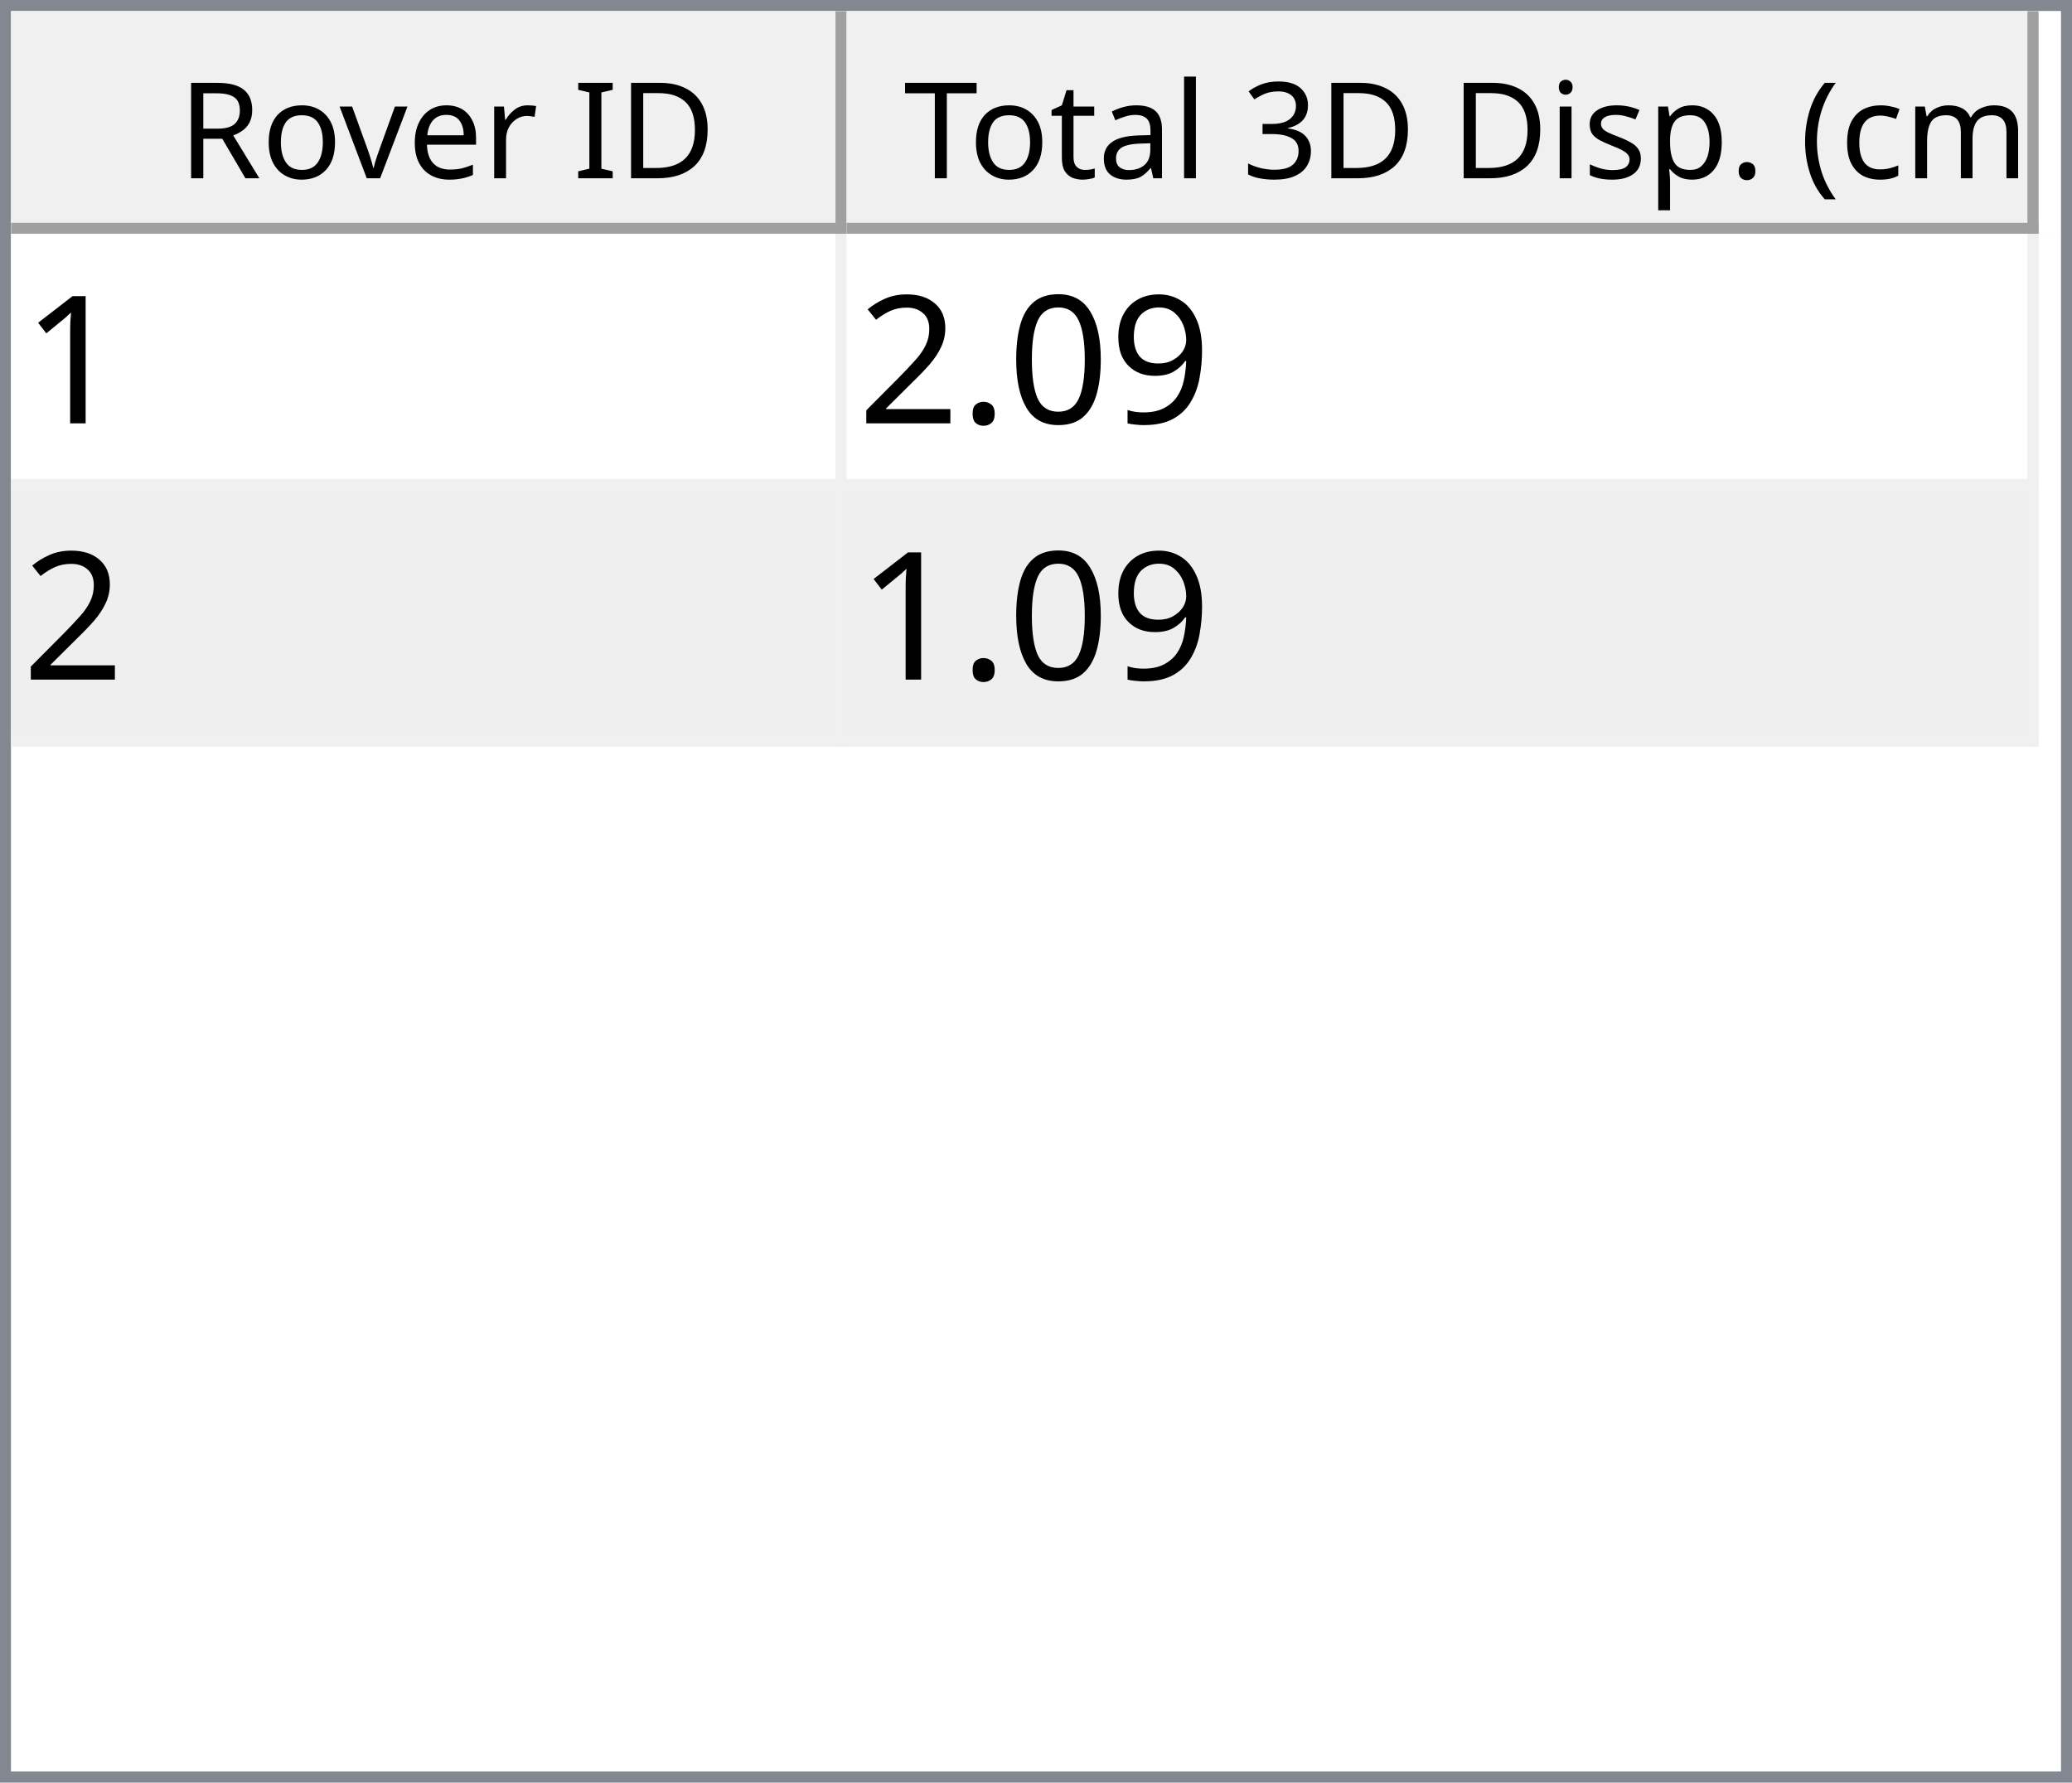
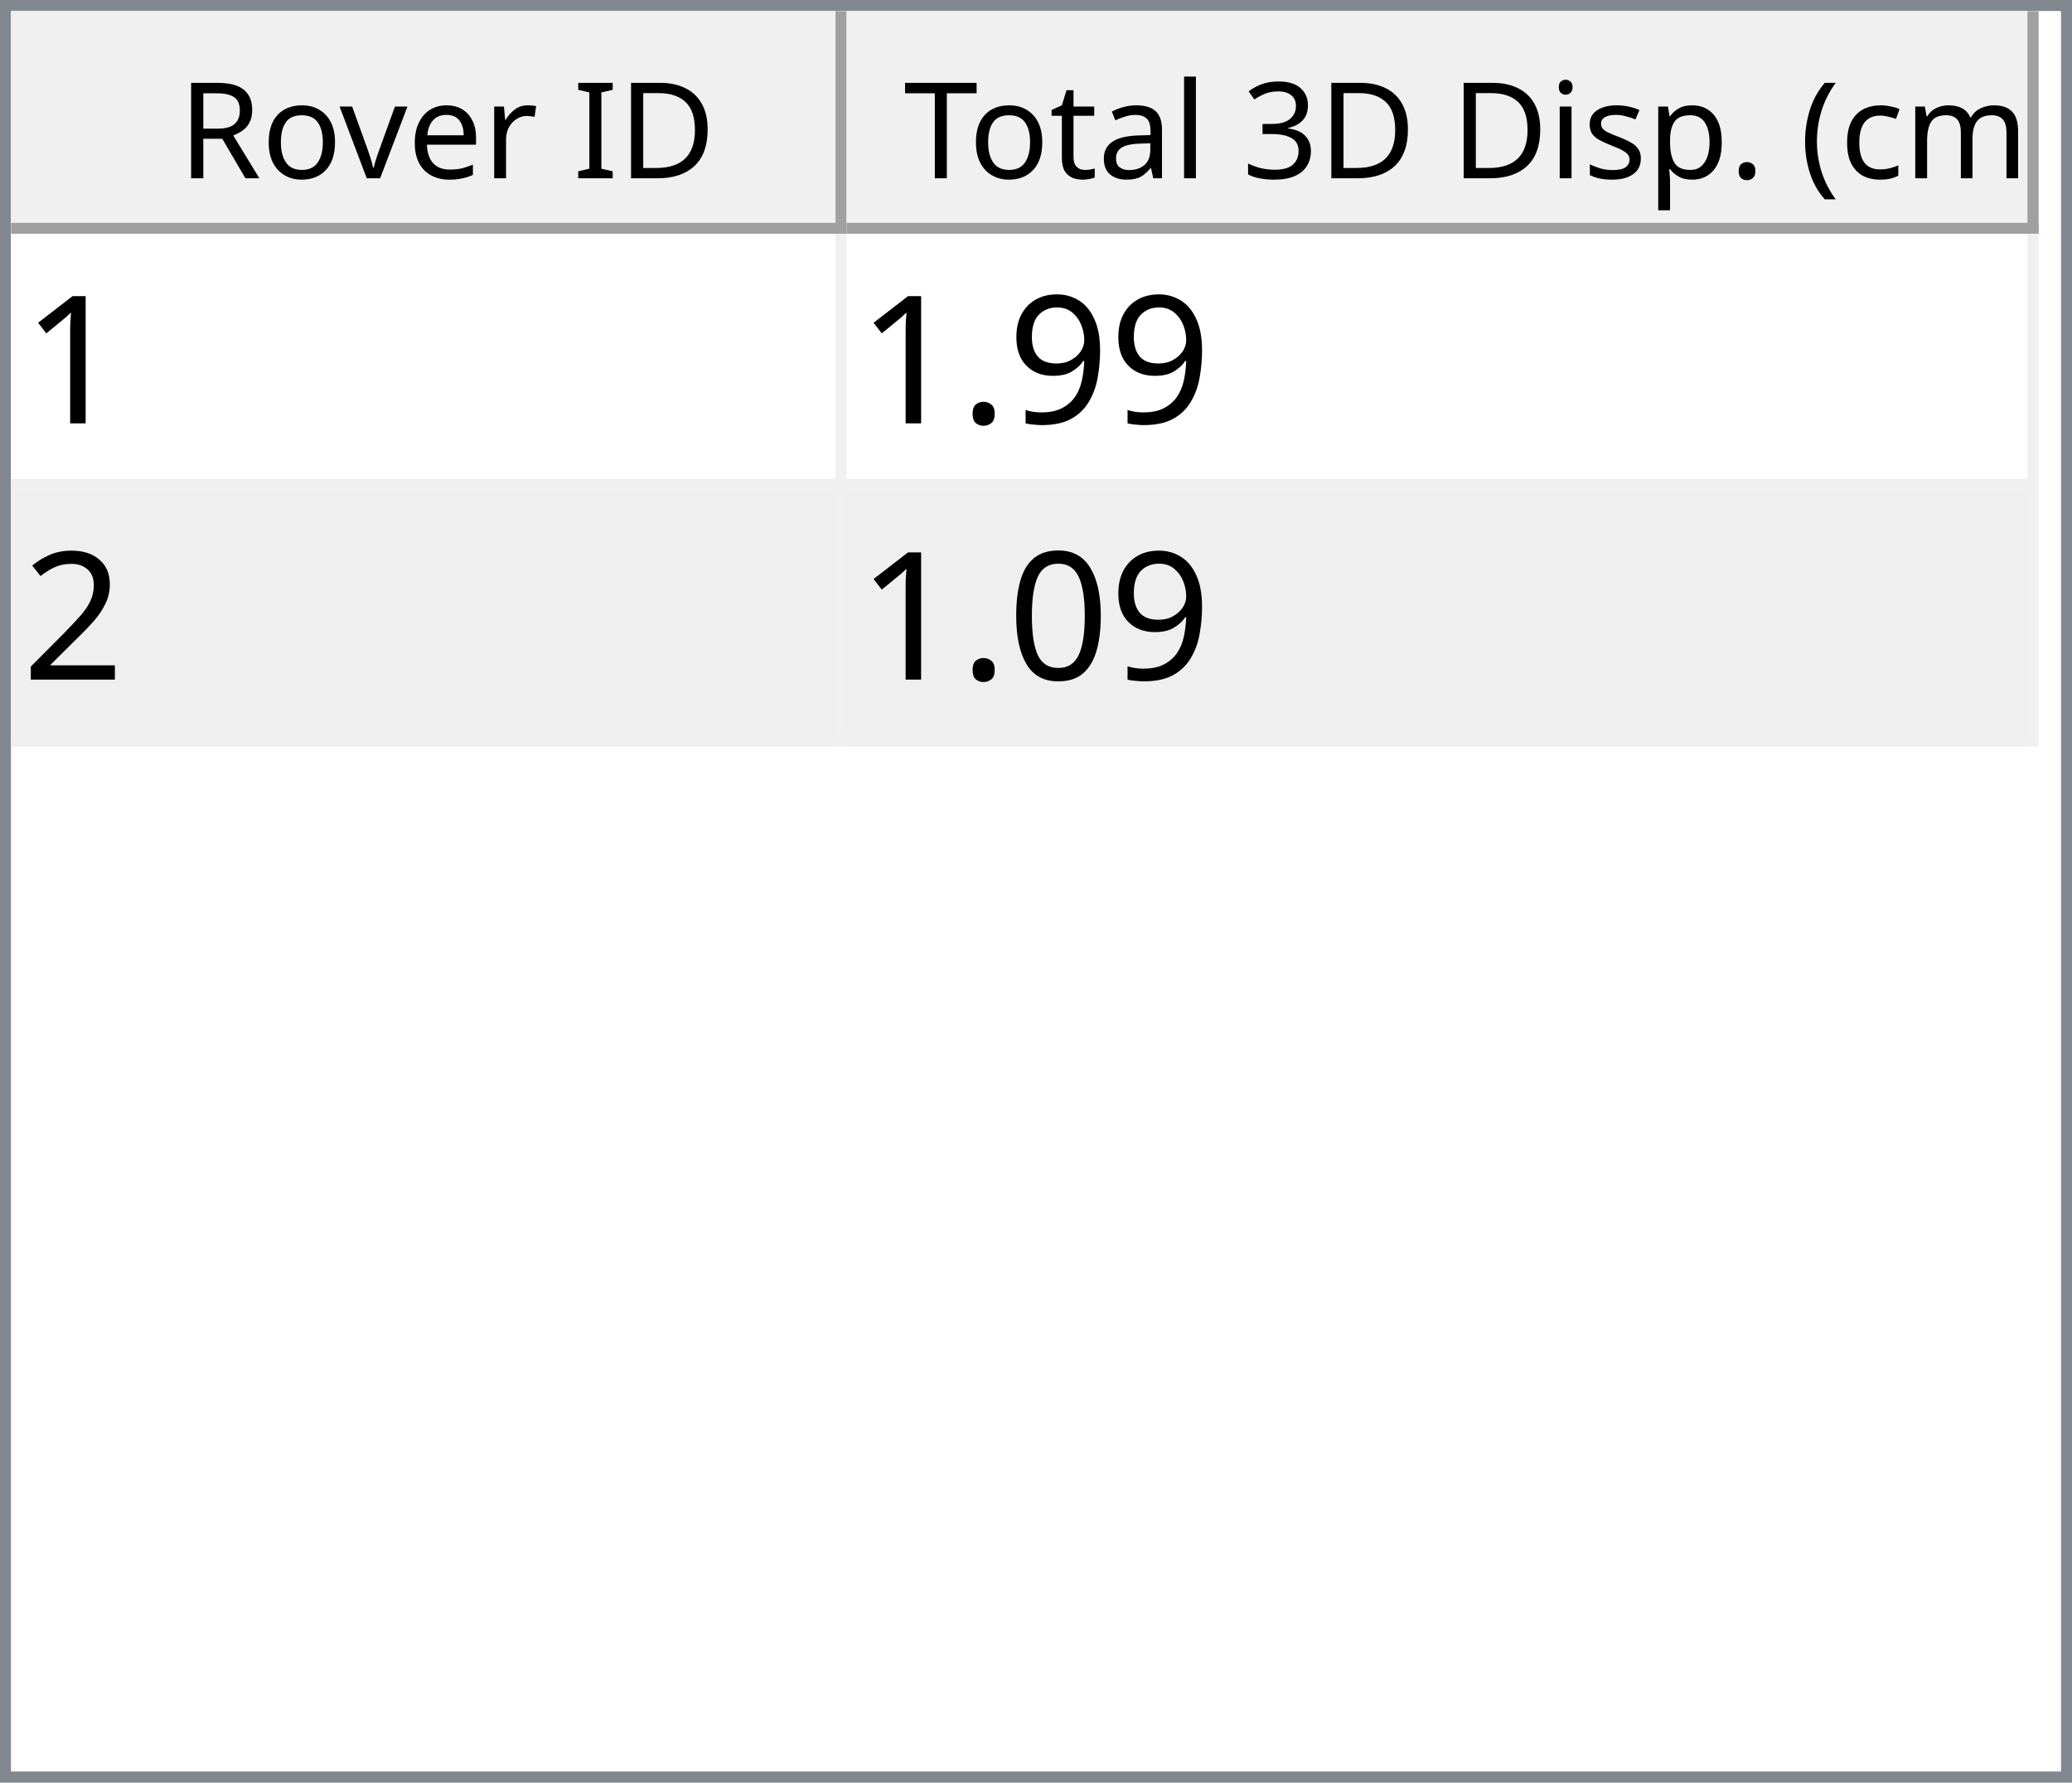
<svg xmlns="http://www.w3.org/2000/svg" style="fill-opacity:1; color-rendering:auto; color-interpolation:auto; text-rendering:auto; stroke:black; stroke-linecap:square; stroke-miterlimit:10; shape-rendering:auto; stroke-opacity:1; fill:black; stroke-dasharray:none; font-weight:normal; stroke-width:1; font-family:'Dialog'; font-style:normal; stroke-linejoin:miter; font-size:12px; stroke-dashoffset:0; image-rendering:auto;" width="186" height="160">
  <defs id="genericDefs" />
  <g>
    <defs id="defs1">
      <clipPath clipPathUnits="userSpaceOnUse" id="clipPath1">
        <path d="M0 0 L186 0 L186 160 L0 160 L0 0 Z" />
      </clipPath>
      <clipPath clipPathUnits="userSpaceOnUse" id="clipPath2">
        <path d="M0 0 L0 160 L186 160 L186 0 Z" />
      </clipPath>
      <clipPath clipPathUnits="userSpaceOnUse" id="clipPath3">
        <path d="M0 0 L0 20 L184 20 L184 0 Z" />
      </clipPath>
      <clipPath clipPathUnits="userSpaceOnUse" id="clipPath4">
        <path d="M0 0 L0 20 L75 20 L75 0 Z" />
      </clipPath>
      <clipPath clipPathUnits="userSpaceOnUse" id="clipPath5">
        <path d="M1 1 L1 19 L74 19 L74 1 Z" />
      </clipPath>
      <clipPath clipPathUnits="userSpaceOnUse" id="clipPath6">
        <path d="M0 0 L0 18 L73 18 L73 0 Z" />
      </clipPath>
      <clipPath clipPathUnits="userSpaceOnUse" id="clipPath7">
        <path d="M-0.5 -0.5 L-0.5 19.5 L74.5 19.5 L74.5 -0.5 Z" />
      </clipPath>
      <clipPath clipPathUnits="userSpaceOnUse" id="clipPath8">
        <path d="M0 0 L0 20 L107 20 L107 0 Z" />
      </clipPath>
      <clipPath clipPathUnits="userSpaceOnUse" id="clipPath9">
        <path d="M1 1 L1 19 L106 19 L106 1 Z" />
      </clipPath>
      <clipPath clipPathUnits="userSpaceOnUse" id="clipPath10">
        <path d="M0 0 L0 18 L105 18 L105 0 Z" />
      </clipPath>
      <clipPath clipPathUnits="userSpaceOnUse" id="clipPath11">
        <path d="M-0.5 -0.5 L-0.5 19.5 L106.5 19.5 L106.5 -0.5 Z" />
      </clipPath>
      <clipPath clipPathUnits="userSpaceOnUse" id="clipPath12">
        <path d="M0 0 L0 138 L184 138 L184 0 Z" />
      </clipPath>
      <clipPath clipPathUnits="userSpaceOnUse" id="clipPath13">
        <path d="M0 0 L0 46 L182 46 L182 0 Z" />
      </clipPath>
      <clipPath clipPathUnits="userSpaceOnUse" id="clipPath14">
        <path d="M-0.5 -0.5 L-0.5 45.5 L181.5 45.5 L181.5 -0.5 Z" />
      </clipPath>
      <clipPath clipPathUnits="userSpaceOnUse" id="clipPath15">
        <path d="M0 0 L0 22 L74 22 L74 0 Z" />
      </clipPath>
      <clipPath clipPathUnits="userSpaceOnUse" id="clipPath16">
        <path d="M0 0 L0 22 L106 22 L106 0 Z" />
      </clipPath>
      <font horiz-adv-x="64.551" id="font1">
        <font-face ascent="107.91" descent="25.098" units-per-em="100" style="font-style:normal; font-family:Segoe UI; font-weight:normal;" />
        <missing-glyph horiz-adv-x="64.551" d="M8.109 0 L8.109 68.266 L56.453 68.266 L56.453 0 L8.109 0 ZM15.328 7.234 L49.219 7.234 L49.219 61.031 L15.328 61.031 L15.328 7.234 Z" />
        <glyph unicode="D" horiz-adv-x="70.117" d="M9.188 0 L9.188 70.016 L28.516 70.016 Q65.531 70.016 65.531 35.891 Q65.531 19.672 55.25 9.836 Q44.969 0 27.734 0 L9.188 0 ZM17.391 62.594 L17.391 7.422 L27.828 7.422 Q41.609 7.422 49.273 14.797 Q56.938 22.172 56.938 35.688 Q56.938 62.594 28.328 62.594 L17.391 62.594 Z" />
        <glyph unicode="I" horiz-adv-x="26.611" d="M17.391 0 L9.188 0 L9.188 70.016 L17.391 70.016 L17.391 0 Z" />
        <glyph unicode=" " horiz-adv-x="27.393" d="" />
        <glyph unicode="r" horiz-adv-x="34.766" d="M34.188 41.891 Q32.078 43.5 28.125 43.5 Q23 43.5 19.555 38.672 Q16.109 33.844 16.109 25.484 L16.109 0 L8.109 0 L8.109 50 L16.109 50 L16.109 39.703 L16.312 39.703 Q18.016 44.969 21.531 47.922 Q25.047 50.875 29.391 50.875 Q32.516 50.875 34.188 50.203 L34.188 41.891 Z" />
        <glyph unicode="e" horiz-adv-x="52.295" d="M48.297 23 L12.984 23 Q13.188 14.656 17.484 10.109 Q21.781 5.562 29.297 5.562 Q37.75 5.562 44.828 11.141 L44.828 3.609 Q38.234 -1.172 27.391 -1.172 Q16.797 -1.172 10.742 5.641 Q4.688 12.453 4.688 24.812 Q4.688 36.469 11.305 43.82 Q17.922 51.172 27.734 51.172 Q37.547 51.172 42.922 44.828 Q48.297 38.484 48.297 27.203 L48.297 23 ZM40.094 29.781 Q40.047 36.719 36.75 40.578 Q33.453 44.438 27.594 44.438 Q21.922 44.438 17.969 40.383 Q14.016 36.328 13.094 29.781 L40.094 29.781 Z" />
        <glyph unicode="v" horiz-adv-x="47.9" d="M47.406 50 L27.484 0 L19.625 0 L0.688 50 L9.469 50 L22.172 13.672 Q23.578 9.672 23.922 6.688 L24.125 6.688 Q24.609 10.453 25.688 13.484 L38.969 50 L47.406 50 Z" />
        <glyph unicode="o" horiz-adv-x="58.594" d="M29 -1.172 Q17.922 -1.172 11.305 5.836 Q4.688 12.844 4.688 24.422 Q4.688 37.016 11.57 44.094 Q18.453 51.172 30.172 51.172 Q41.359 51.172 47.633 44.289 Q53.906 37.406 53.906 25.203 Q53.906 13.234 47.141 6.031 Q40.375 -1.172 29 -1.172 ZM29.594 44.438 Q21.875 44.438 17.383 39.188 Q12.891 33.938 12.891 24.703 Q12.891 15.828 17.43 10.695 Q21.969 5.562 29.594 5.562 Q37.359 5.562 41.531 10.594 Q45.703 15.625 45.703 24.906 Q45.703 34.281 41.531 39.359 Q37.359 44.438 29.594 44.438 Z" />
        <glyph unicode="R" horiz-adv-x="59.814" d="M59.375 0 L49.609 0 L37.891 19.625 Q36.281 22.359 34.766 24.289 Q33.25 26.219 31.664 27.438 Q30.078 28.656 28.25 29.219 Q26.422 29.781 24.125 29.781 L17.391 29.781 L17.391 0 L9.188 0 L9.188 70.016 L30.078 70.016 Q34.672 70.016 38.555 68.867 Q42.438 67.719 45.289 65.375 Q48.141 63.031 49.758 59.547 Q51.375 56.062 51.375 51.375 Q51.375 47.703 50.273 44.656 Q49.172 41.609 47.148 39.211 Q45.125 36.812 42.266 35.133 Q39.406 33.453 35.844 32.516 L35.844 32.328 Q37.594 31.547 38.891 30.547 Q40.188 29.547 41.359 28.18 Q42.531 26.812 43.68 25.078 Q44.828 23.344 46.234 21.047 L59.375 0 ZM17.391 62.594 L17.391 37.203 L28.516 37.203 Q31.594 37.203 34.203 38.133 Q36.812 39.062 38.719 40.797 Q40.625 42.531 41.703 45.047 Q42.781 47.562 42.781 50.688 Q42.781 56.297 39.141 59.445 Q35.5 62.594 28.609 62.594 L17.391 62.594 Z" />
        <glyph unicode=")" horiz-adv-x="30.176" d="M8.297 -15.922 L1.172 -15.922 Q16.406 2.344 16.406 26.812 Q16.406 51.469 1.078 70.016 L8.297 70.016 Q23.531 52.156 23.531 26.703 Q23.531 1.375 8.297 -15.922 Z" />
        <glyph unicode="m" horiz-adv-x="86.133" d="M79.109 0 L71.094 0 L71.094 28.719 Q71.094 37.016 68.531 40.727 Q65.969 44.438 59.906 44.438 Q54.781 44.438 51.195 39.75 Q47.609 35.062 47.609 28.516 L47.609 0 L39.594 0 L39.594 29.688 Q39.594 44.438 28.219 44.438 Q22.953 44.438 19.531 40.016 Q16.109 35.594 16.109 28.516 L16.109 0 L8.109 0 L8.109 50 L16.109 50 L16.109 42.094 L16.312 42.094 Q21.625 51.172 31.844 51.172 Q36.969 51.172 40.773 48.312 Q44.578 45.453 46 40.828 Q51.562 51.172 62.594 51.172 Q79.109 51.172 79.109 30.812 L79.109 0 Z" />
        <glyph unicode="c" horiz-adv-x="46.191" d="M42.188 2.297 Q36.422 -1.172 28.516 -1.172 Q17.828 -1.172 11.258 5.789 Q4.688 12.75 4.688 23.828 Q4.688 36.188 11.766 43.68 Q18.844 51.172 30.672 51.172 Q37.25 51.172 42.281 48.734 L42.281 40.531 Q36.719 44.438 30.375 44.438 Q22.703 44.438 17.797 38.945 Q12.891 33.453 12.891 24.516 Q12.891 15.719 17.508 10.641 Q22.125 5.562 29.891 5.562 Q36.422 5.562 42.188 9.906 L42.188 2.297 Z" />
        <glyph unicode="(" horiz-adv-x="30.176" d="M29.109 -15.922 L21.969 -15.922 Q6.844 1.375 6.844 26.703 Q6.844 52.156 21.969 70.016 L29.203 70.016 Q13.875 51.469 13.875 26.812 Q13.875 2.344 29.109 -15.922 Z" />
        <glyph unicode="." horiz-adv-x="21.68" d="M10.891 -1.078 Q8.641 -1.078 7.055 0.539 Q5.469 2.156 5.469 4.391 Q5.469 6.641 7.055 8.273 Q8.641 9.906 10.891 9.906 Q13.188 9.906 14.797 8.273 Q16.406 6.641 16.406 4.391 Q16.406 2.156 14.797 0.539 Q13.188 -1.078 10.891 -1.078 Z" />
        <glyph unicode="p" horiz-adv-x="58.789" d="M16.312 7.234 L16.109 7.234 L16.109 -23 L8.109 -23 L8.109 50 L16.109 50 L16.109 41.219 L16.312 41.219 Q22.219 51.172 33.594 51.172 Q43.266 51.172 48.688 44.461 Q54.109 37.75 54.109 26.469 Q54.109 13.922 48 6.375 Q41.891 -1.172 31.297 -1.172 Q21.578 -1.172 16.312 7.234 ZM16.109 27.391 L16.109 20.406 Q16.109 14.203 20.141 9.883 Q24.172 5.562 30.375 5.562 Q37.641 5.562 41.773 11.133 Q45.906 16.703 45.906 26.609 Q45.906 34.969 42.047 39.703 Q38.188 44.438 31.594 44.438 Q24.609 44.438 20.359 39.578 Q16.109 34.719 16.109 27.391 Z" />
        <glyph unicode="s" horiz-adv-x="42.432" d="M5.078 1.812 L5.078 10.406 Q11.625 5.562 19.484 5.562 Q30.031 5.562 30.031 12.594 Q30.031 14.594 29.125 15.992 Q28.219 17.391 26.68 18.461 Q25.141 19.531 23.07 20.383 Q21 21.234 18.609 22.172 Q15.281 23.484 12.766 24.828 Q10.25 26.172 8.57 27.859 Q6.891 29.547 6.031 31.695 Q5.172 33.844 5.172 36.719 Q5.172 40.234 6.789 42.945 Q8.406 45.656 11.086 47.484 Q13.766 49.312 17.211 50.242 Q20.656 51.172 24.312 51.172 Q30.812 51.172 35.938 48.922 L35.938 40.828 Q30.422 44.438 23.25 44.438 Q21 44.438 19.195 43.922 Q17.391 43.406 16.094 42.477 Q14.797 41.547 14.086 40.258 Q13.375 38.969 13.375 37.406 Q13.375 35.453 14.086 34.133 Q14.797 32.812 16.164 31.789 Q17.531 30.766 19.484 29.938 Q21.438 29.109 23.922 28.125 Q27.25 26.859 29.883 25.516 Q32.516 24.172 34.375 22.484 Q36.234 20.797 37.234 18.602 Q38.234 16.406 38.234 13.375 Q38.234 9.672 36.602 6.938 Q34.969 4.203 32.234 2.398 Q29.5 0.594 25.93 -0.289 Q22.359 -1.172 18.453 -1.172 Q10.75 -1.172 5.078 1.812 Z" />
        <glyph unicode="i" horiz-adv-x="24.219" d="M12.203 62.703 Q10.062 62.703 8.547 64.164 Q7.031 65.625 7.031 67.875 Q7.031 70.125 8.547 71.609 Q10.062 73.094 12.203 73.094 Q14.406 73.094 15.945 71.609 Q17.484 70.125 17.484 67.875 Q17.484 65.719 15.945 64.211 Q14.406 62.703 12.203 62.703 ZM16.109 0 L8.109 0 L8.109 50 L16.109 50 L16.109 0 Z" />
        <glyph unicode="3" horiz-adv-x="53.906" d="M46.531 19.828 Q46.531 15.094 44.75 11.211 Q42.969 7.328 39.719 4.57 Q36.469 1.812 31.93 0.297 Q27.391 -1.219 21.922 -1.219 Q11.922 -1.219 6 2.594 L6 11.188 Q13.094 5.609 22.219 5.609 Q25.875 5.609 28.828 6.539 Q31.781 7.469 33.906 9.227 Q36.031 10.984 37.18 13.477 Q38.328 15.969 38.328 19.094 Q38.328 32.812 18.797 32.812 L12.984 32.812 L12.984 39.594 L18.5 39.594 Q35.797 39.594 35.797 52.484 Q35.797 64.406 22.609 64.406 Q15.188 64.406 8.688 59.422 L8.688 67.188 Q15.375 71.188 24.609 71.188 Q29 71.188 32.57 69.969 Q36.141 68.75 38.68 66.555 Q41.219 64.359 42.609 61.281 Q44 58.203 44 54.5 Q44 40.672 30.031 36.719 L30.031 36.531 Q33.594 36.141 36.625 34.797 Q39.656 33.453 41.852 31.305 Q44.047 29.156 45.289 26.25 Q46.531 23.344 46.531 19.828 Z" />
        <glyph unicode="l" horiz-adv-x="24.219" d="M16.109 0 L8.109 0 L8.109 74.031 L16.109 74.031 L16.109 0 Z" />
        <glyph unicode="a" horiz-adv-x="50.879" d="M43.891 0 L35.891 0 L35.891 7.812 L35.688 7.812 Q30.469 -1.172 20.312 -1.172 Q12.844 -1.172 8.617 2.781 Q4.391 6.734 4.391 13.281 Q4.391 27.297 20.906 29.594 L35.891 31.688 Q35.891 44.438 25.594 44.438 Q16.547 44.438 9.281 38.281 L9.281 46.484 Q16.656 51.172 26.266 51.172 Q43.891 51.172 43.891 32.516 L43.891 0 ZM35.891 25.297 L23.828 23.641 Q18.266 22.859 15.43 20.875 Q12.594 18.891 12.594 13.875 Q12.594 10.203 15.211 7.883 Q17.828 5.562 22.172 5.562 Q28.125 5.562 32.008 9.742 Q35.891 13.922 35.891 20.312 L35.891 25.297 Z" />
        <glyph unicode="t" horiz-adv-x="33.887" d="M31.297 0.484 Q28.469 -1.078 23.828 -1.078 Q10.688 -1.078 10.688 13.578 L10.688 43.172 L2.094 43.172 L2.094 50 L10.688 50 L10.688 62.203 L18.703 64.797 L18.703 50 L31.297 50 L31.297 43.172 L18.703 43.172 L18.703 14.984 Q18.703 9.969 20.414 7.82 Q22.125 5.672 26.078 5.672 Q29.109 5.672 31.297 7.328 L31.297 0.484 Z" />
        <glyph unicode="T" horiz-adv-x="52.393" d="M50.594 62.594 L30.375 62.594 L30.375 0 L22.172 0 L22.172 62.594 L2 62.594 L2 70.016 L50.594 70.016 L50.594 62.594 Z" />
      </font>
      <font horiz-adv-x="75.0" id="font2">
        <font-face ascent="100.537" descent="21.973" units-per-em="100" style="font-style:normal; font-family:sans-serif; font-weight:normal;" />
        <missing-glyph horiz-adv-x="75.0" d="M12.5 0 L12.5 62.5 L62.5 62.5 L62.5 0 L12.5 0 ZM14.062 1.562 L60.938 1.562 L60.938 60.938 L14.062 60.938 L14.062 1.562 Z" />
        <glyph unicode="1" horiz-adv-x="55.615" d="M37.25 0 L28.469 0 L28.469 56 Q25.297 52.984 20.141 49.953 Q14.984 46.922 10.891 45.406 L10.891 53.906 Q18.266 57.375 23.781 62.305 Q29.297 67.234 31.594 71.875 L37.25 71.875 L37.25 0 Z" />
        <glyph unicode="9" horiz-adv-x="55.615" d="M5.469 16.547 L13.922 17.328 Q14.984 11.375 18.016 8.688 Q21.047 6 25.781 6 Q29.828 6 32.883 7.859 Q35.938 9.719 37.891 12.82 Q39.844 15.922 41.164 21.195 Q42.484 26.469 42.484 31.938 Q42.484 32.516 42.438 33.688 Q39.797 29.5 35.234 26.883 Q30.672 24.266 25.344 24.266 Q16.453 24.266 10.305 30.711 Q4.156 37.156 4.156 47.703 Q4.156 58.594 10.578 65.234 Q17 71.875 26.656 71.875 Q33.641 71.875 39.43 68.117 Q45.219 64.359 48.219 57.398 Q51.219 50.438 51.219 37.25 Q51.219 23.531 48.242 15.406 Q45.266 7.281 39.383 3.031 Q33.5 -1.219 25.594 -1.219 Q17.188 -1.219 11.867 3.445 Q6.547 8.109 5.469 16.547 ZM41.453 48.141 Q41.453 55.719 37.43 60.156 Q33.406 64.594 27.734 64.594 Q21.875 64.594 17.531 59.812 Q13.188 55.031 13.188 47.406 Q13.188 40.578 17.312 36.305 Q21.438 32.031 27.484 32.031 Q33.594 32.031 37.523 36.305 Q41.453 40.578 41.453 48.141 Z" />
-         <glyph unicode="0" horiz-adv-x="55.615" d="M4.156 35.297 Q4.156 48 6.766 55.742 Q9.375 63.484 14.523 67.68 Q19.672 71.875 27.484 71.875 Q33.25 71.875 37.594 69.555 Q41.938 67.234 44.773 62.867 Q47.609 58.5 49.219 52.227 Q50.828 45.953 50.828 35.297 Q50.828 22.703 48.242 14.969 Q45.656 7.234 40.508 3.008 Q35.359 -1.219 27.484 -1.219 Q17.141 -1.219 11.234 6.203 Q4.156 15.141 4.156 35.297 ZM13.188 35.297 Q13.188 17.672 17.312 11.836 Q21.438 6 27.484 6 Q33.547 6 37.672 11.859 Q41.797 17.719 41.797 35.297 Q41.797 52.984 37.672 58.789 Q33.547 64.594 27.391 64.594 Q21.344 64.594 17.719 59.469 Q13.188 52.938 13.188 35.297 Z" />
        <glyph unicode="." horiz-adv-x="27.783" d="M9.078 0 L9.078 10.016 L19.094 10.016 L19.094 0 L9.078 0 Z" />
        <glyph unicode="2" horiz-adv-x="55.615" d="M50.344 8.453 L50.344 0 L3.031 0 Q2.938 3.172 4.047 6.109 Q5.859 10.938 9.836 15.625 Q13.812 20.312 21.344 26.469 Q33.016 36.031 37.117 41.625 Q41.219 47.219 41.219 52.203 Q41.219 57.422 37.477 61.008 Q33.734 64.594 27.734 64.594 Q21.391 64.594 17.578 60.789 Q13.766 56.984 13.719 50.25 L4.688 51.172 Q5.609 61.281 11.664 66.578 Q17.719 71.875 27.938 71.875 Q38.234 71.875 44.242 66.164 Q50.25 60.453 50.25 52 Q50.25 47.703 48.492 43.555 Q46.734 39.406 42.656 34.812 Q38.578 30.219 29.109 22.219 Q21.188 15.578 18.945 13.211 Q16.703 10.844 15.234 8.453 L50.344 8.453 Z" />
+         <glyph unicode="0" horiz-adv-x="55.615" d="M4.156 35.297 Q4.156 48 6.766 55.742 Q9.375 63.484 14.523 67.68 Q19.672 71.875 27.484 71.875 Q33.25 71.875 37.594 69.555 Q41.938 67.234 44.773 62.867 Q47.609 58.5 49.219 52.227 Q50.828 45.953 50.828 35.297 Q50.828 22.703 48.242 14.969 Q45.656 7.234 40.508 3.008 Q35.359 -1.219 27.484 -1.219 Q17.141 -1.219 11.234 6.203 Q4.156 15.141 4.156 35.297 ZM13.188 35.297 Q13.188 17.672 17.312 11.836 Q21.438 6 27.484 6 Q33.547 6 37.672 11.859 Q41.797 17.719 41.797 35.297 Q41.797 52.984 37.672 58.789 Q33.547 64.594 27.391 64.594 Q21.344 64.594 17.719 59.469 Q13.188 52.938 13.188 35.297 Z" />
      </font>
    </defs>
    <g style="fill:white; stroke:white;">
      <rect x="0" y="0" width="186" style="clip-path:url(#clipPath1); stroke:none;" height="160" />
    </g>
    <g style="fill:white; text-rendering:optimizeSpeed; color-rendering:optimizeSpeed; image-rendering:optimizeSpeed; shape-rendering:crispEdges; stroke:white; color-interpolation:sRGB;">
      <rect x="0" width="186" height="160" y="0" style="stroke:none;" />
      <path style="stroke:none;" d="M0 160 L186 160 L186 0 L0 0 Z" />
    </g>
    <g style="fill:rgb(240,240,240); font-family:'Segoe UI'; stroke:rgb(240,240,240);">
      <rect x="0" y="0" width="186" style="clip-path:url(#clipPath2); stroke:none;" height="160" />
    </g>
    <g style="fill:rgb(130,135,144); font-family:'Segoe UI'; stroke:rgb(130,135,144);">
      <path d="M0 0 L186 0 L186 160 L0 160 L0 0 ZM1 1 L185 1 L185 159 L1 159 L1 1 Z" style="fill-rule:evenodd; clip-path:url(#clipPath2); stroke:none;" />
    </g>
    <g style="fill:white; font-family:'Segoe UI'; stroke:white;" transform="translate(1,1)">
      <rect x="0" y="0" width="184" style="clip-path:url(#clipPath3); stroke:none;" height="20" />
    </g>
    <g style="fill:rgb(240,240,240); font-family:'Segoe UI'; stroke:rgb(240,240,240);" transform="translate(1,1)">
      <rect x="0" y="0" width="75" style="clip-path:url(#clipPath4); stroke:none;" height="20" />
    </g>
    <g style="font-family:'Segoe UI';" transform="translate(2,2)">
      <text x="14" xml:space="preserve" y="14" style="clip-path:url(#clipPath6); stroke:none;">Rover ID</text>
    </g>
    <g style="fill:rgb(160,160,160); font-family:'Segoe UI'; stroke:rgb(160,160,160); stroke-linejoin:bevel;" transform="translate(1.5,1.5)">
      <line x1="74" x2="74" y1="0" style="fill:none; clip-path:url(#clipPath7);" y2="19" />
    </g>
    <g style="fill:rgb(160,160,160); font-family:'Segoe UI'; stroke:rgb(160,160,160); stroke-linejoin:bevel;" transform="matrix(1,0,0,1,1,1) translate(0.5,0.5)">
      <line x1="0" x2="74" y1="19" style="fill:none; clip-path:url(#clipPath7);" y2="19" />
    </g>
    <g style="fill:rgb(240,240,240); font-family:'Segoe UI'; stroke:rgb(240,240,240);" transform="translate(76,1)">
      <rect x="0" y="0" width="107" style="clip-path:url(#clipPath8); stroke:none;" height="20" />
    </g>
    <g style="font-family:'Segoe UI';" transform="translate(77,2)">
      <text x="1" xml:space="preserve" y="14" style="clip-path:url(#clipPath10); stroke:none;"> Total 3D Disp. (cm)</text>
    </g>
    <g style="fill:rgb(160,160,160); font-family:'Segoe UI'; stroke:rgb(160,160,160); stroke-linejoin:bevel;" transform="translate(76.5,1.5)">
      <line x1="106" x2="106" y1="0" style="fill:none; clip-path:url(#clipPath11);" y2="19" />
    </g>
    <g style="fill:rgb(160,160,160); font-family:'Segoe UI'; stroke:rgb(160,160,160); stroke-linejoin:bevel;" transform="matrix(1,0,0,1,76,1) translate(0.5,0.5)">
      <line x1="0" x2="106" y1="19" style="fill:none; clip-path:url(#clipPath11);" y2="19" />
    </g>
    <g style="fill:white; font-family:'Segoe UI'; stroke:white;" transform="translate(1,21)">
      <rect x="0" y="0" width="184" style="clip-path:url(#clipPath12); stroke:none;" height="138" />
    </g>
    <g style="fill:rgb(240,240,240); font-size:16px; font-family:sans-serif; stroke:rgb(240,240,240);" transform="translate(1,21)">
      <rect x="0" y="0" width="182" style="clip-path:url(#clipPath13); stroke:none;" height="46" />
      <line transform="translate(0.5,0.5)" x1="0" x2="181" y1="22" style="clip-path:url(#clipPath14); fill:none; stroke-linejoin:bevel;" y2="22" />
    </g>
    <g transform="matrix(1,0,0,1,1,21) translate(0.5,0.5)" style="fill:rgb(240,240,240); font-size:16px; font-family:sans-serif; stroke:rgb(240,240,240); stroke-linejoin:bevel;">
      <line x1="0" x2="181" y1="45" style="fill:none; clip-path:url(#clipPath14);" y2="45" />
    </g>
    <g transform="matrix(1,0,0,1,1,21) translate(0.5,0.5)" style="fill:rgb(240,240,240); font-size:16px; font-family:sans-serif; stroke:rgb(240,240,240); stroke-linejoin:bevel;">
      <line x1="74" x2="74" y1="0" style="fill:none; clip-path:url(#clipPath14);" y2="45" />
    </g>
    <g transform="matrix(1,0,0,1,1,21) translate(0.5,0.5)" style="fill:rgb(240,240,240); font-size:16px; font-family:sans-serif; stroke:rgb(240,240,240); stroke-linejoin:bevel;">
      <line x1="181" x2="181" y1="0" style="fill:none; clip-path:url(#clipPath14);" y2="45" />
    </g>
    <g style="fill:white; font-size:16px; font-family:sans-serif; stroke:white;" transform="matrix(1,0,0,1,1,21)">
      <rect x="0" y="0" width="74" style="clip-path:url(#clipPath15); stroke:none;" height="22" />
      <text x="1" y="17" style="fill:black; clip-path:url(#clipPath15); stroke:none;" xml:space="preserve">1</text>
    </g>
    <g style="fill:white; font-size:16px; font-family:sans-serif; stroke:white;" transform="matrix(1,0,0,1,1,21) translate(75,0)">
      <rect x="0" y="0" width="106" style="clip-path:url(#clipPath16); stroke:none;" height="22" />
-       <text x="1" y="17" style="fill:black; clip-path:url(#clipPath16); stroke:none;" xml:space="preserve">2.09</text>
+       <text x="1" y="17" style="fill:black; clip-path:url(#clipPath16); stroke:none;" xml:space="preserve">1.99</text>
    </g>
    <g style="fill:rgb(239,239,239); font-size:16px; font-family:sans-serif; stroke:rgb(239,239,239);" transform="matrix(1,0,0,1,1,21) translate(0,23)">
      <rect x="0" y="0" width="74" style="clip-path:url(#clipPath15); stroke:none;" height="22" />
      <text x="1" y="17" style="fill:black; clip-path:url(#clipPath15); stroke:none;" xml:space="preserve">2</text>
    </g>
    <g style="fill:rgb(239,239,239); font-size:16px; font-family:sans-serif; stroke:rgb(239,239,239);" transform="matrix(1,0,0,1,1,21) translate(75,23)">
      <rect x="0" y="0" width="106" style="clip-path:url(#clipPath16); stroke:none;" height="22" />
      <text x="1" y="17" style="fill:black; clip-path:url(#clipPath16); stroke:none;" xml:space="preserve">1.09</text>
    </g>
  </g>
</svg>
